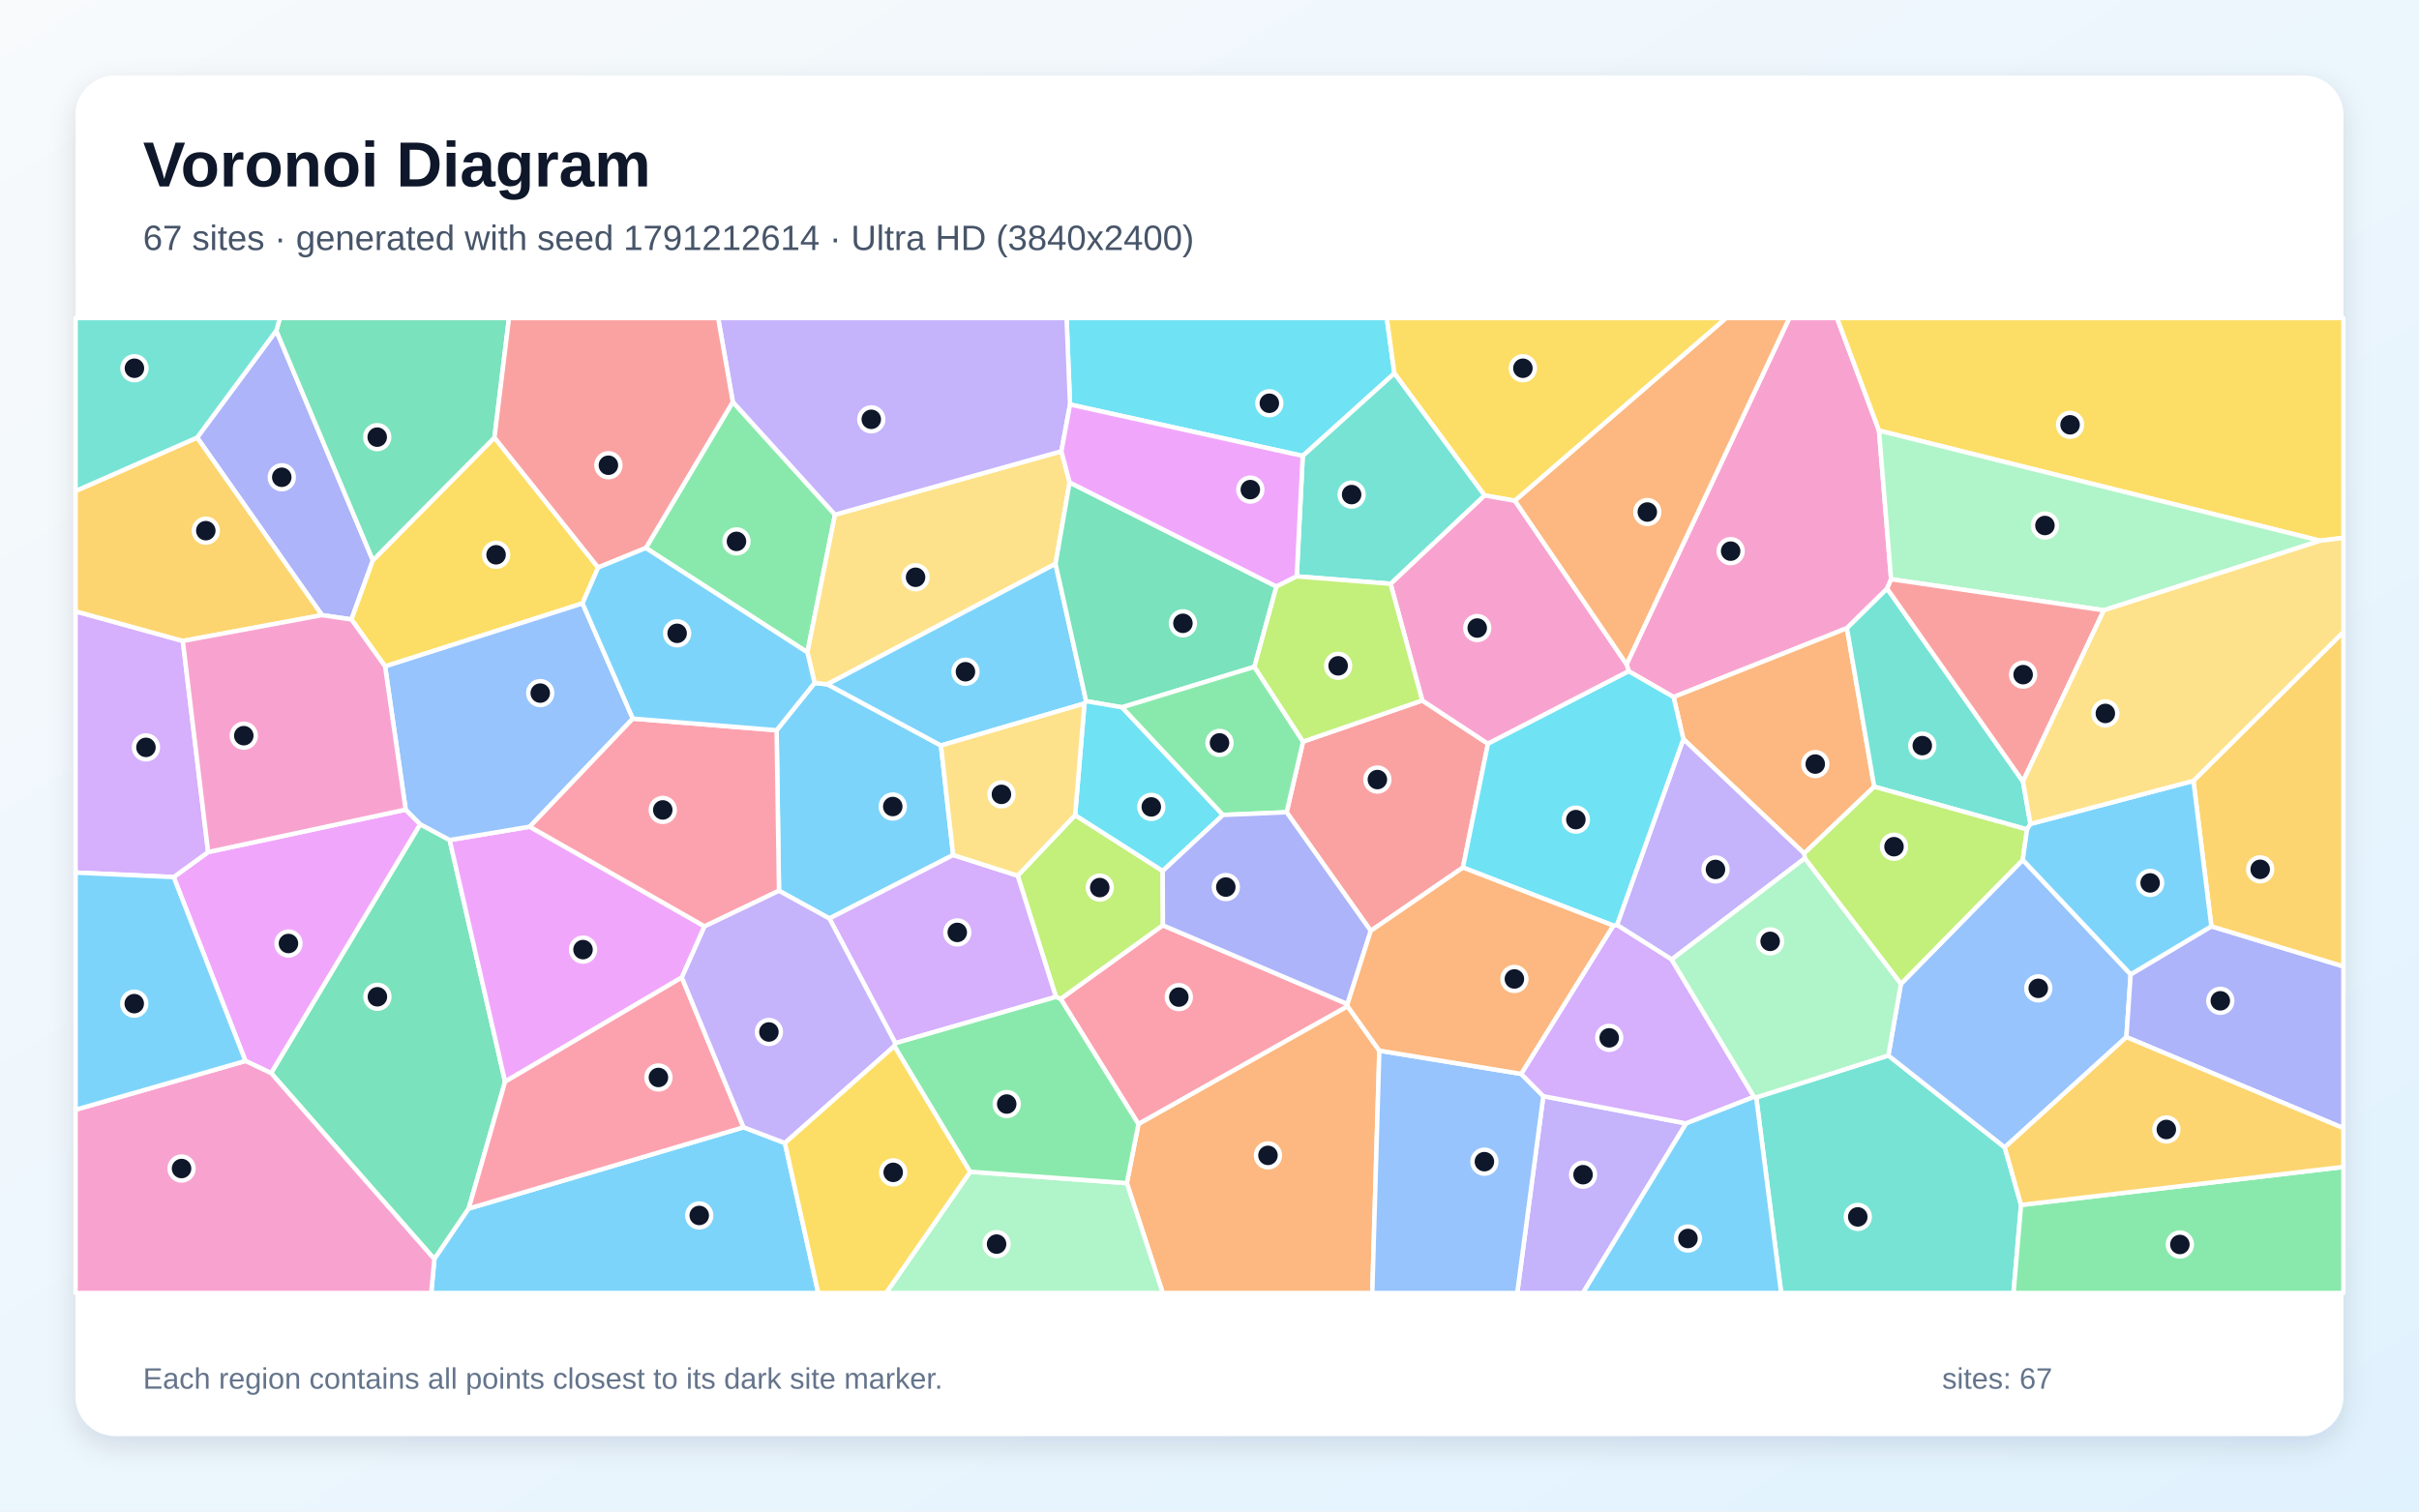
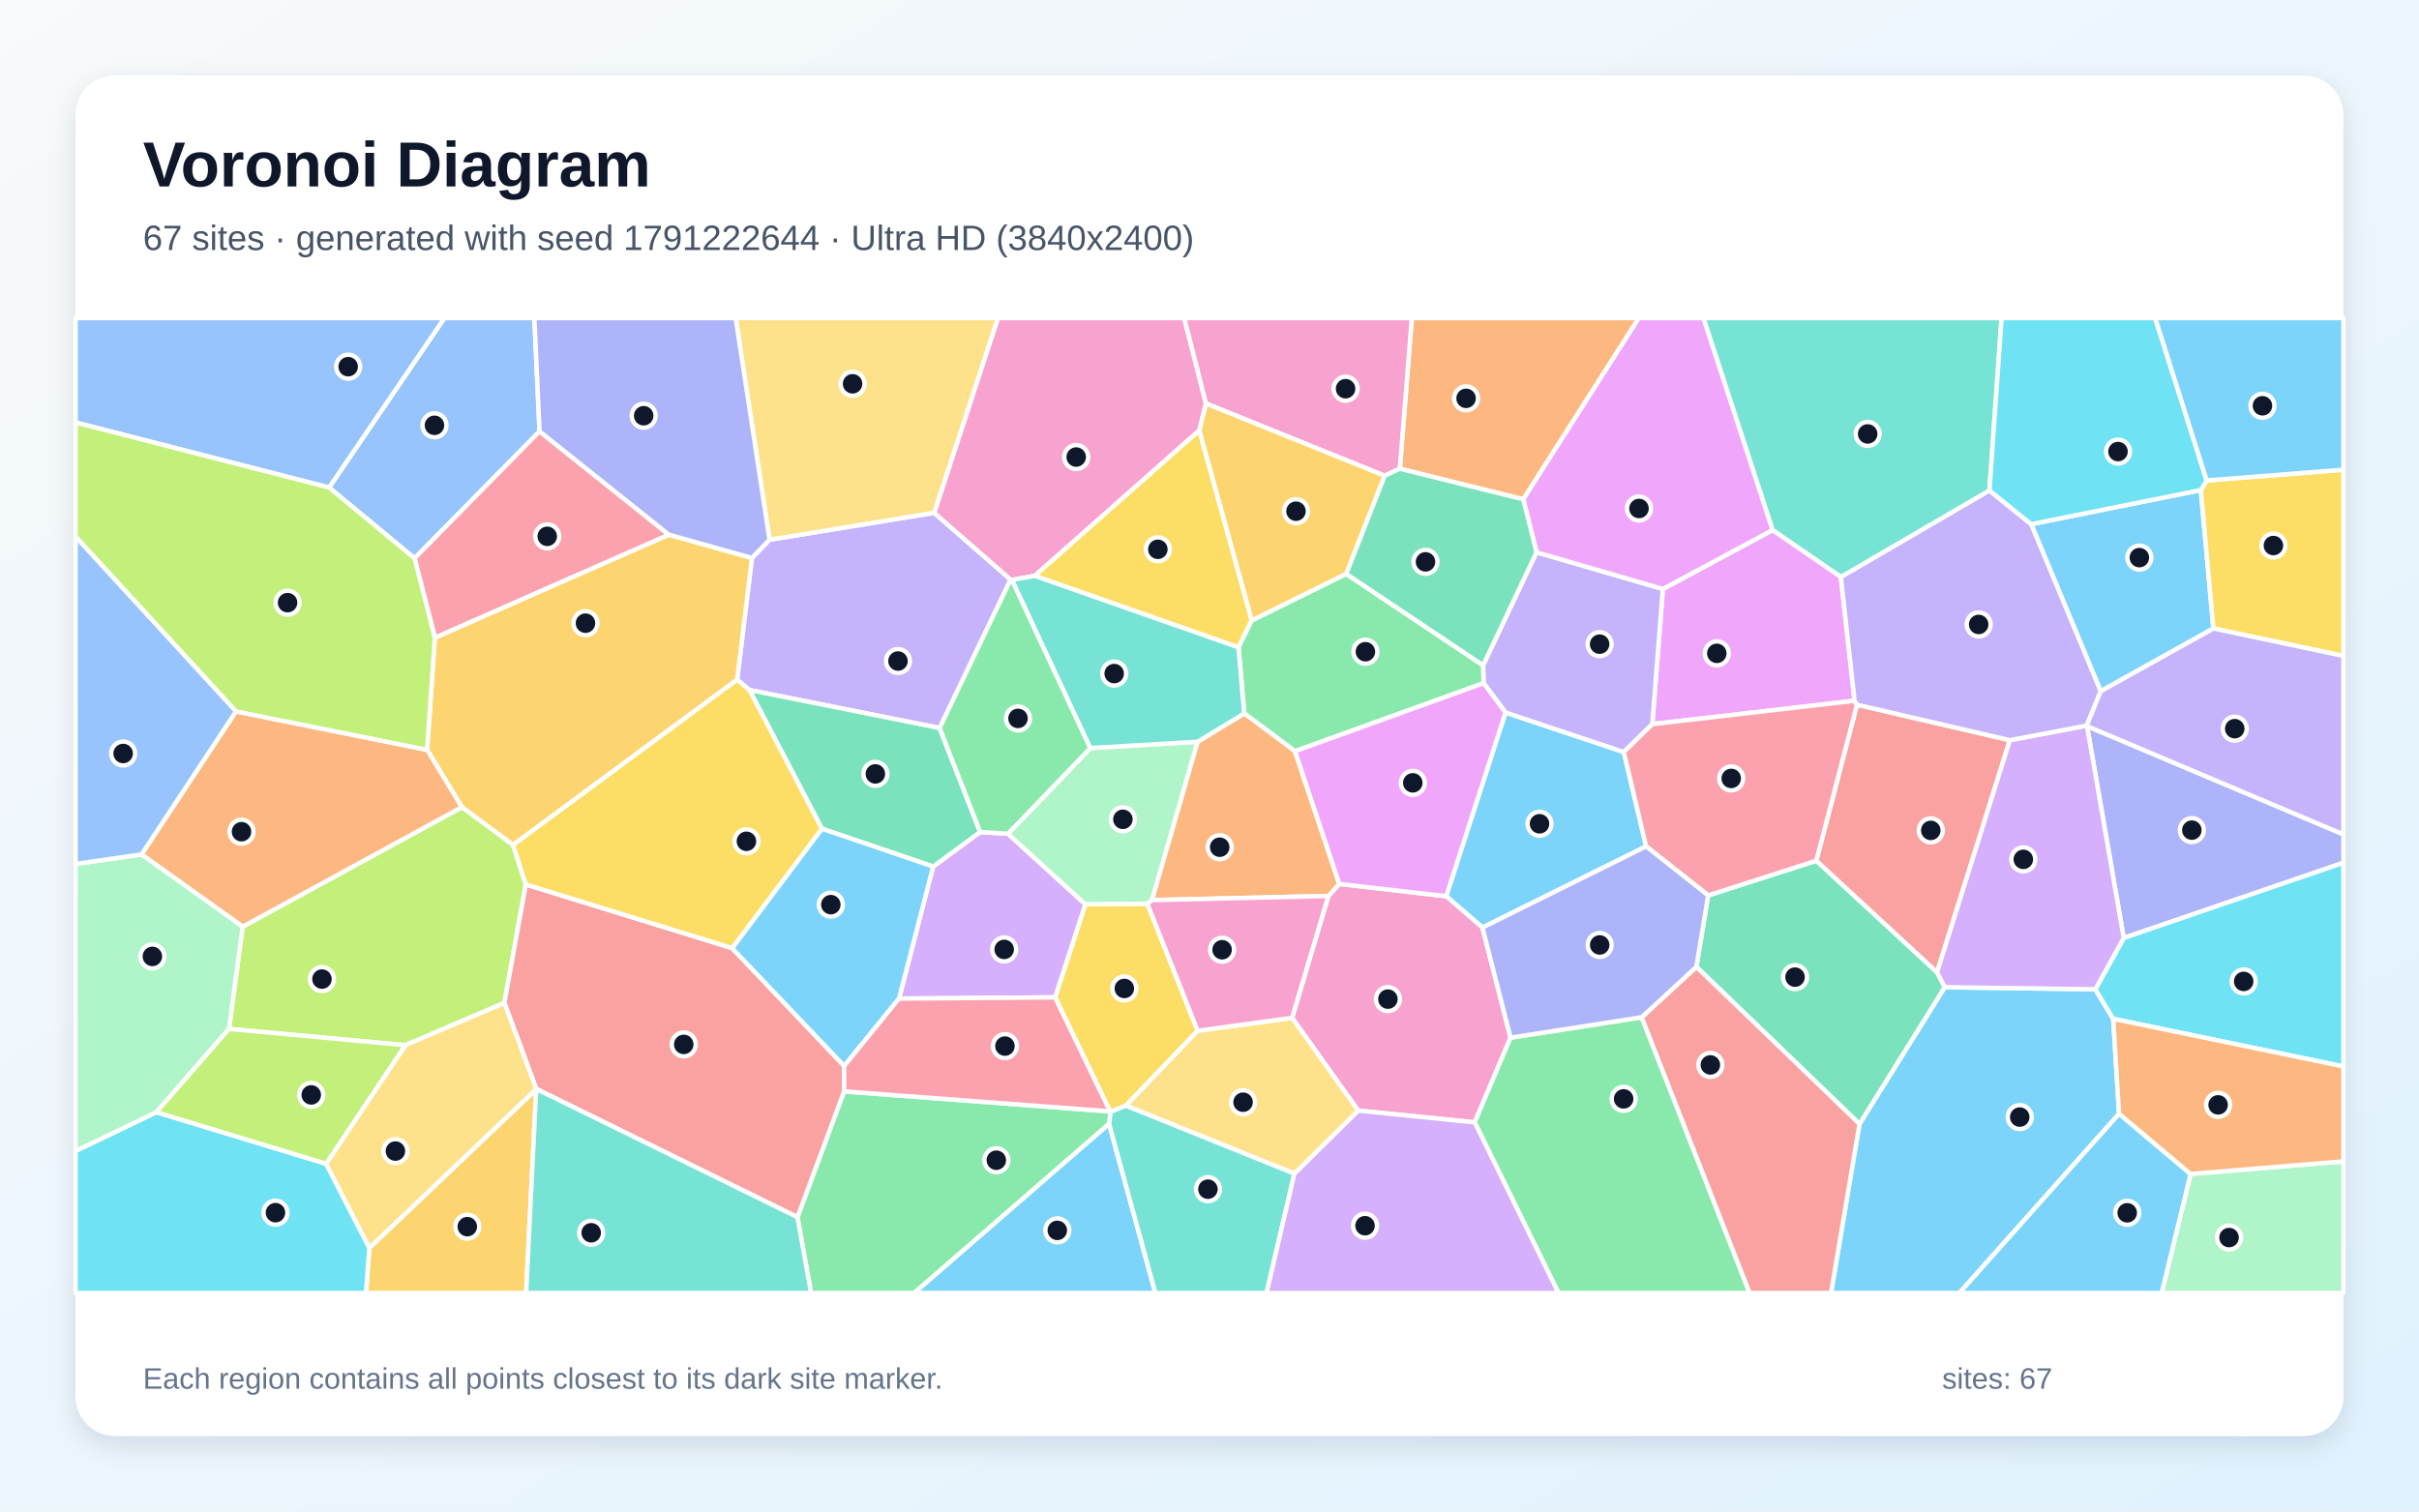
<svg xmlns="http://www.w3.org/2000/svg" width="3840" height="2400" viewBox="0 0 3840 2400" role="img" aria-labelledby="title description">
  <defs>
    <linearGradient id="background" x1="0" y1="0" x2="1" y2="1">
      <stop stop-color="#F8FAFC" />
      <stop offset="1" stop-color="#E0F2FE" />
    </linearGradient>
    <filter id="shadow" x="-5%" y="-5%" width="110%" height="110%">
      <feDropShadow dx="0" dy="15" stdDeviation="22" flood-color="#0F172A" flood-opacity=".12" />
    </filter>
  </defs>
  <rect width="3840" height="2400" fill="url(#background)" />
  <rect x="120" y="120" width="3600" height="2160" rx="63" fill="#FFFFFF" filter="url(#shadow)" />
  <g font-family="Arial, sans-serif">
    <text x="227" y="296" font-size="101" font-weight="700" fill="#0F172A">Voronoi Diagram</text>
-     <text x="227" y="397" font-size="56" fill="#475569">67 sites · generated with seed 1791212614 · Ultra HD (3840x2400)</text>
+     <text x="227" y="397" font-size="56" fill="#475569">67 sites · generated with seed 1791222644 · Ultra HD (3840x2400)</text>
  </g>
  <g stroke="#FFFFFF" stroke-width="7" stroke-linejoin="round">
-     <polygon points="1513.1,1357.6 1316.6,1458.4 1236.6,1414.4 1232.8,1159.5 1293.1,1084.4 1313.4,1086.5 1493.7,1183.7" fill="#38BDF8" fill-opacity="0.65" />
-     <polygon points="2449.9,1740.5 2676.6,1783.8 2512.8,2053.0 2408.5,2053.0" fill="#A78BFA" fill-opacity="0.65" />
-     <polygon points="2982.8,683.7 3002.0,919.7 2995.7,934.6 2931.9,997.4 2656.7,1106.8 2585.5,1065.8 2582.1,1054.7 2840.4,505.0 2916.2,505.0" fill="#F472B6" fill-opacity="0.65" />
-     <polygon points="2975.2,1249.1 2864.0,1355.1 2672.2,1173.5 2656.7,1106.8 2931.9,997.4" fill="#FB923C" fill-opacity="0.65" />
-     <polygon points="3683.0,858.6 2982.8,683.7 2916.2,505.0 3720.0,505.0 3720.0,854.0" fill="#FACC15" fill-opacity="0.65" />
-     <polygon points="1025.2,870.1 1163.3,638.1 1325.5,817.2 1281.7,1035.8" fill="#4ADE80" fill-opacity="0.65" />
-     <polygon points="2787.9,1742.5 2997.6,1675.9 3182.4,1821.8 3208.3,1913.2 3196.3,2053.0 2827.5,2053.0" fill="#2DD4BF" fill-opacity="0.65" />
-     <polygon points="3017.5,1562.3 3211.0,1365.3 3382.3,1547.1 3375.5,1646.7 3182.4,1821.8 2997.6,1675.9" fill="#60A5FA" fill-opacity="0.65" />
-     <polygon points="389.6,1684.6 275.7,1392.6 330.4,1352.9 644.0,1285.5 667.2,1308.8 430.5,1704.0" fill="#E879F9" fill-opacity="0.65" />
-     <polygon points="430.5,1704.0 667.2,1308.8 713.8,1333.8 801.8,1717.5 744.0,1919.0 689.5,1999.2" fill="#34D399" fill-opacity="0.65" />
-     <polygon points="2176.0,1478.0 2042.4,1289.7 2068.5,1177.5 2257.7,1112.2 2362.0,1180.9 2322.3,1377.5" fill="#F87171" fill-opacity="0.65" />
-     <polygon points="3375.5,1646.7 3382.3,1547.1 3510.4,1470.8 3720.0,1534.4 3720.0,1791.3" fill="#818CF8" fill-opacity="0.65" />
-     <polygon points="3510.4,1470.8 3481.9,1239.8 3720.0,1003.4 3720.0,1534.4" fill="#FBBF24" fill-opacity="0.65" />
-     <polygon points="1706.7,1294.2 1845.7,1382.9 1846.1,1469.2 1683.8,1586.2 1676.2,1582.9 1615.5,1390.4" fill="#A3E635" fill-opacity="0.65" />
-     <polygon points="290.2,1017.7 330.4,1352.9 275.7,1392.6 120.0,1385.5 120.0,970.7" fill="#C084FC" fill-opacity="0.65" />
-     <polygon points="2139.0,1594.3 2139.2,1597.8 1807.2,1784.8 1683.8,1586.2 1846.1,1469.2" fill="#FB7185" fill-opacity="0.65" />
-     <polygon points="2213.5,592.8 2068.0,723.9 1698.6,642.3 1693.1,505.0 2201.4,505.0" fill="#22D3EE" fill-opacity="0.65" />
-     <polygon points="3339.7,969.0 3002.0,919.7 2982.8,683.7 3683.0,858.6" fill="#86EFAC" fill-opacity="0.65" />
-     <polygon points="1684.9,716.5 1697.9,766.0 1675.6,895.2 1313.4,1086.5 1293.1,1084.4 1281.7,1035.8 1325.5,817.2" fill="#FCD34D" fill-opacity="0.65" />
-     <polygon points="1675.6,895.2 1724.2,1113.3 1721.5,1117.0 1493.7,1183.7 1313.4,1086.5" fill="#38BDF8" fill-opacity="0.65" />
-     <polygon points="689.5,1999.2 744.0,1919.0 1180.3,1789.9 1246.0,1814.9 1298.9,2053.0 684.6,2053.0" fill="#38BDF8" fill-opacity="0.65" />
-     <polygon points="1698.6,642.3 1684.9,716.5 1325.5,817.2 1163.3,638.1 1140.0,505.0 1693.1,505.0" fill="#A78BFA" fill-opacity="0.65" />
-     <polygon points="120.0,1762.0 389.6,1684.6 430.5,1704.0 689.5,1999.2 684.6,2053.0 120.0,2053.0" fill="#F472B6" fill-opacity="0.65" />
-     <polygon points="1788.8,1878.6 1807.2,1784.8 2139.2,1597.8 2189.6,1668.2 2178.4,2053.0 1845.8,2053.0" fill="#FB923C" fill-opacity="0.65" />
-     <polygon points="2404.9,795.1 2356.5,786.6 2213.5,592.8 2201.4,505.0 2740.3,505.0" fill="#FACC15" fill-opacity="0.65" />
-     <polygon points="3208.3,1913.2 3720.0,1852.8 3720.0,2053.0 3196.3,2053.0" fill="#4ADE80" fill-opacity="0.65" />
-     <polygon points="3211.3,1240.8 3223.2,1308.2 3217.8,1317.0 2975.2,1249.1 2931.9,997.4 2995.7,934.6" fill="#2DD4BF" fill-opacity="0.65" />
-     <polygon points="2189.6,1668.2 2414.7,1705.1 2449.9,1740.5 2408.5,2053.0 2178.4,2053.0" fill="#60A5FA" fill-opacity="0.65" />
-     <polygon points="1118.4,1470.9 1082.4,1552.0 801.8,1717.5 713.8,1333.8 841.0,1312.6" fill="#E879F9" fill-opacity="0.65" />
-     <polygon points="1991.3,1058.8 1781.2,1123.1 1724.2,1113.3 1675.6,895.2 1697.9,766.0 2026.3,931.3" fill="#34D399" fill-opacity="0.65" />
-     <polygon points="3339.7,969.0 3211.3,1240.8 2995.7,934.6 3002.0,919.7" fill="#F87171" fill-opacity="0.65" />
-     <polygon points="438.6,525.0 591.9,889.7 557.9,983.6 511.1,976.7 312.9,694.8" fill="#818CF8" fill-opacity="0.65" />
-     <polygon points="312.9,694.8 511.1,976.7 290.2,1017.7 120.0,970.7 120.0,779.6" fill="#FBBF24" fill-opacity="0.65" />
-     <polygon points="3217.8,1317.0 3211.0,1365.3 3017.5,1562.3 2865.0,1362.9 2864.0,1355.1 2975.2,1249.1" fill="#A3E635" fill-opacity="0.65" />
-     <polygon points="1421.3,1656.4 1316.6,1458.4 1513.1,1357.6 1615.5,1390.4 1676.2,1582.9" fill="#C084FC" fill-opacity="0.65" />
-     <polygon points="1180.3,1789.9 744.0,1919.0 801.8,1717.5 1082.4,1552.0" fill="#FB7185" fill-opacity="0.65" />
-     <polygon points="1845.7,1382.9 1706.7,1294.2 1721.5,1117.0 1724.2,1113.3 1781.2,1123.1 1941.4,1294.0" fill="#22D3EE" fill-opacity="0.65" />
-     <polygon points="1540.1,1860.5 1788.8,1878.6 1845.8,2053.0 1406.5,2053.0" fill="#86EFAC" fill-opacity="0.65" />
-     <polygon points="1706.7,1294.2 1615.5,1390.4 1513.1,1357.6 1493.7,1183.7 1721.5,1117.0" fill="#FCD34D" fill-opacity="0.65" />
-     <polygon points="120.0,1762.0 120.0,1385.5 275.7,1392.6 389.6,1684.6" fill="#38BDF8" fill-opacity="0.65" />
-     <polygon points="3217.8,1317.0 3223.2,1308.2 3481.9,1239.8 3510.4,1470.8 3382.3,1547.1 3211.0,1365.3" fill="#38BDF8" fill-opacity="0.65" />
-     <polygon points="2672.2,1173.5 2864.0,1355.1 2865.0,1362.9 2653.6,1523.5 2566.8,1468.7" fill="#A78BFA" fill-opacity="0.65" />
-     <polygon points="2207.4,926.9 2356.5,786.6 2404.9,795.1 2582.1,1054.7 2585.5,1065.8 2362.0,1180.9 2257.7,1112.2" fill="#F472B6" fill-opacity="0.65" />
-     <polygon points="2582.1,1054.7 2404.9,795.1 2740.3,505.0 2840.4,505.0" fill="#FB923C" fill-opacity="0.65" />
-     <polygon points="949.5,901.1 924.7,958.1 611.3,1058.1 557.9,983.6 591.9,889.7 784.9,694.8" fill="#FACC15" fill-opacity="0.65" />
-     <polygon points="1941.4,1294.0 1781.2,1123.1 1991.3,1058.8 2068.5,1177.5 2042.4,1289.7" fill="#4ADE80" fill-opacity="0.65" />
-     <polygon points="2356.5,786.6 2207.4,926.9 2058.5,915.2 2068.0,723.9 2213.5,592.8" fill="#2DD4BF" fill-opacity="0.65" />
-     <polygon points="1004.6,1141.0 841.0,1312.6 713.8,1333.8 667.2,1308.8 644.0,1285.5 611.3,1058.1 924.7,958.1" fill="#60A5FA" fill-opacity="0.65" />
-     <polygon points="2058.5,915.2 2026.3,931.3 1697.9,766.0 1684.9,716.5 1698.6,642.3 2068.0,723.9" fill="#E879F9" fill-opacity="0.65" />
-     <polygon points="784.9,694.8 591.9,889.7 438.6,525.0 444.3,505.0 808.0,505.0" fill="#34D399" fill-opacity="0.65" />
-     <polygon points="1163.3,638.1 1025.2,870.1 949.5,901.1 784.9,694.8 808.0,505.0 1140.0,505.0" fill="#F87171" fill-opacity="0.65" />
-     <polygon points="2139.0,1594.3 1846.1,1469.2 1845.7,1382.9 1941.4,1294.0 2042.4,1289.7 2176.0,1478.0" fill="#818CF8" fill-opacity="0.65" />
-     <polygon points="3208.3,1913.2 3182.4,1821.8 3375.5,1646.7 3720.0,1791.3 3720.0,1852.8" fill="#FBBF24" fill-opacity="0.65" />
-     <polygon points="1991.3,1058.8 2026.3,931.3 2058.5,915.2 2207.4,926.9 2257.7,1112.2 2068.5,1177.5" fill="#A3E635" fill-opacity="0.65" />
-     <polygon points="2414.7,1705.1 2561.0,1469.6 2566.8,1468.7 2653.6,1523.5 2784.4,1741.6 2676.6,1783.8 2449.9,1740.5" fill="#C084FC" fill-opacity="0.65" />
-     <polygon points="1118.4,1470.9 841.0,1312.6 1004.6,1141.0 1232.8,1159.5 1236.6,1414.4" fill="#FB7185" fill-opacity="0.65" />
-     <polygon points="2561.0,1469.6 2322.3,1377.5 2362.0,1180.9 2585.5,1065.8 2656.7,1106.8 2672.2,1173.5 2566.8,1468.7" fill="#22D3EE" fill-opacity="0.65" />
-     <polygon points="2784.4,1741.6 2653.6,1523.5 2865.0,1362.9 3017.5,1562.3 2997.6,1675.9 2787.9,1742.5" fill="#86EFAC" fill-opacity="0.65" />
-     <polygon points="3481.9,1239.8 3223.2,1308.2 3211.3,1240.8 3339.7,969.0 3683.0,858.6 3720.0,854.0 3720.0,1003.4" fill="#FCD34D" fill-opacity="0.65" />
-     <polygon points="1004.6,1141.0 924.7,958.1 949.5,901.1 1025.2,870.1 1281.7,1035.8 1293.1,1084.4 1232.8,1159.5" fill="#38BDF8" fill-opacity="0.65" />
-     <polygon points="2676.6,1783.8 2784.4,1741.6 2787.9,1742.5 2827.5,2053.0 2512.8,2053.0" fill="#38BDF8" fill-opacity="0.65" />
-     <polygon points="1421.3,1656.4 1419.9,1660.9 1246.0,1814.9 1180.3,1789.9 1082.4,1552.0 1118.4,1470.9 1236.6,1414.4 1316.6,1458.4" fill="#A78BFA" fill-opacity="0.65" />
-     <polygon points="611.3,1058.1 644.0,1285.5 330.4,1352.9 290.2,1017.7 511.1,976.7 557.9,983.6" fill="#F472B6" fill-opacity="0.65" />
-     <polygon points="2561.0,1469.6 2414.7,1705.1 2189.6,1668.2 2139.2,1597.8 2139.0,1594.3 2176.0,1478.0 2322.3,1377.5" fill="#FB923C" fill-opacity="0.65" />
-     <polygon points="1246.0,1814.9 1419.9,1660.9 1540.1,1860.5 1406.5,2053.0 1298.9,2053.0" fill="#FACC15" fill-opacity="0.65" />
-     <polygon points="1540.1,1860.5 1419.9,1660.9 1421.3,1656.4 1676.2,1582.9 1683.8,1586.2 1807.2,1784.8 1788.8,1878.6" fill="#4ADE80" fill-opacity="0.65" />
-     <polygon points="438.6,525.0 312.9,694.8 120.0,779.6 120.0,505.0 444.3,505.0" fill="#2DD4BF" fill-opacity="0.65" />
+     <polygon points="2951.8,1784.6 3087.1,1567.5 3326.2,1570.8 3354.6,1617.7 3363.9,1768.4 3110.4,2053.0 2906.6,2053.0" fill="#38BDF8" fill-opacity="0.65" />
+     <polygon points="1491.6,1156.0 1189.7,1095.6 1170.2,1079.2 1193.6,885.9 1221.6,857.0 1482.9,814.2 1604.3,920.3" fill="#A78BFA" fill-opacity="0.65" />
+     <polygon points="1914.4,640.7 1903.9,683.2 1642.6,914.4 1606.5,920.8 1604.3,920.3 1482.9,814.2 1584.1,505.0 1879.9,505.0" fill="#F472B6" fill-opacity="0.65" />
+     <polygon points="2418.1,792.8 2222.1,744.2 2241.2,505.0 2601.5,505.0" fill="#FB923C" fill-opacity="0.65" />
+     <polygon points="1901.2,1636.7 1787.5,1755.4 1763.2,1765.5 1762.2,1764.7 1674.8,1583.6 1722.9,1435.7 1821.3,1434.9" fill="#FACC15" fill-opacity="0.65" />
+     <polygon points="1265.9,1932.6 1339.9,1732.9 1762.2,1764.7 1763.2,1765.5 1760.6,1784.5 1451.3,2053.0 1287.5,2053.0" fill="#4ADE80" fill-opacity="0.65" />
+     <polygon points="3158.1,778.9 2922.3,916.3 2813.8,841.7 2704.0,505.0 3177.4,505.0" fill="#2DD4BF" fill-opacity="0.65" />
+     <polygon points="856.5,684.9 658.1,886.5 522.4,774.1 705.4,505.0 848.3,505.0" fill="#60A5FA" fill-opacity="0.65" />
+     <polygon points="2944.0,1112.7 2622.9,1149.8 2639.7,935.2 2813.8,841.7 2922.3,916.3" fill="#E879F9" fill-opacity="0.65" />
+     <polygon points="2692.9,1535.1 2711.6,1421.7 2883.3,1366.6 3075.0,1543.8 3087.1,1567.5 2951.8,1784.6" fill="#34D399" fill-opacity="0.65" />
+     <polygon points="3190.5,1175.3 3075.0,1543.8 2883.3,1366.6 2947.8,1118.9" fill="#F87171" fill-opacity="0.65" />
+     <polygon points="3371.3,1489.4 3313.0,1152.9 3720.0,1324.8 3720.0,1369.9" fill="#818CF8" fill-opacity="0.65" />
+     <polygon points="814.4,1341.7 733.2,1281.6 678.0,1190.6 690.3,1012.5 1061.7,848.9 1193.6,885.9 1170.2,1079.2" fill="#FBBF24" fill-opacity="0.65" />
+     <polygon points="643.4,1659.6 363.5,1633.7 385.2,1471.4 733.2,1281.6 814.4,1341.7 834.7,1404.3 800.7,1592.4" fill="#A3E635" fill-opacity="0.65" />
+     <polygon points="1427.1,1585.6 1481.3,1375.9 1555.9,1321.1 1600.1,1323.8 1722.9,1435.7 1674.8,1583.6" fill="#C084FC" fill-opacity="0.65" />
+     <polygon points="1061.7,848.9 690.3,1012.5 658.1,886.5 856.5,684.9" fill="#FB7185" fill-opacity="0.65" />
+     <polygon points="3354.6,1617.7 3326.2,1570.8 3371.3,1489.4 3720.0,1369.9 3720.0,1693.3" fill="#22D3EE" fill-opacity="0.65" />
+     <polygon points="1730.9,1187.8 1901.2,1177.7 1828.8,1429.2 1821.3,1434.9 1722.9,1435.7 1600.1,1323.8" fill="#86EFAC" fill-opacity="0.65" />
+     <polygon points="1482.9,814.2 1221.6,857.0 1167.8,505.0 1584.1,505.0" fill="#FCD34D" fill-opacity="0.65" />
+     <polygon points="1760.6,1784.5 1834.1,2053.0 1451.3,2053.0" fill="#38BDF8" fill-opacity="0.65" />
+     <polygon points="2613.1,1343.9 2353.3,1472.8 2295.7,1423.0 2389.9,1131.3 2577.7,1194.1" fill="#38BDF8" fill-opacity="0.65" />
+     <polygon points="2577.7,1194.1 2389.9,1131.3 2355.2,1084.7 2354.3,1056.4 2439.1,876.9 2639.7,935.2 2622.9,1149.8" fill="#A78BFA" fill-opacity="0.65" />
+     <polygon points="2222.1,744.2 2197.9,755.4 1914.4,640.7 1879.9,505.0 2241.2,505.0" fill="#F472B6" fill-opacity="0.65" />
+     <polygon points="385.2,1471.4 224.6,1356.7 374.6,1129.6 678.0,1190.6 733.2,1281.6" fill="#FB923C" fill-opacity="0.65" />
+     <polygon points="1987.1,985.1 1966.0,1027.9 1642.6,914.4 1903.9,683.2" fill="#FACC15" fill-opacity="0.65" />
+     <polygon points="2136.9,911.1 2354.3,1056.4 2355.2,1084.7 2055.7,1192.8 1975.2,1132.8 1966.0,1027.9 1987.1,985.1" fill="#4ADE80" fill-opacity="0.65" />
+     <polygon points="1760.6,1784.5 1763.2,1765.5 1787.5,1755.4 2054.8,1863.3 2010.6,2053.0 1834.1,2053.0" fill="#2DD4BF" fill-opacity="0.65" />
+     <polygon points="522.4,774.1 120.0,670.8 120.0,505.0 705.4,505.0" fill="#60A5FA" fill-opacity="0.65" />
+     <polygon points="2639.7,935.2 2439.1,876.9 2418.1,792.8 2601.5,505.0 2704.0,505.0 2813.8,841.7" fill="#E879F9" fill-opacity="0.65" />
+     <polygon points="1555.9,1321.1 1481.3,1375.9 1304.7,1315.8 1189.7,1095.6 1491.6,1156.0" fill="#34D399" fill-opacity="0.65" />
+     <polygon points="851.3,1729.0 800.7,1592.4 834.7,1404.3 1162.2,1505.4 1340.1,1692.6 1339.9,1732.9 1265.9,1932.6" fill="#F87171" fill-opacity="0.65" />
+     <polygon points="1221.6,857.0 1193.6,885.9 1061.7,848.9 856.5,684.9 848.3,505.0 1167.8,505.0" fill="#818CF8" fill-opacity="0.65" />
+     <polygon points="586.3,1981.4 851.2,1729.3 835.2,2053.0 581.0,2053.0" fill="#FBBF24" fill-opacity="0.65" />
+     <polygon points="374.6,1129.6 120.0,852.2 120.0,670.8 522.4,774.1 658.1,886.5 690.3,1012.5 678.0,1190.6" fill="#A3E635" fill-opacity="0.65" />
+     <polygon points="3312.5,1152.1 3313.0,1152.9 3371.3,1489.4 3326.2,1570.8 3087.1,1567.5 3075.0,1543.8 3190.5,1175.3" fill="#C084FC" fill-opacity="0.65" />
+     <polygon points="2947.8,1118.9 2883.3,1366.6 2711.6,1421.7 2613.1,1343.9 2577.7,1194.1 2622.9,1149.8 2944.0,1112.7" fill="#FB7185" fill-opacity="0.65" />
+     <polygon points="120.0,1827.5 248.2,1765.9 517.7,1847.8 586.3,1981.4 581.0,2053.0 120.0,2053.0" fill="#22D3EE" fill-opacity="0.65" />
+     <polygon points="248.2,1765.9 120.0,1827.5 120.0,1371.7 224.6,1356.7 385.2,1471.4 363.5,1633.7" fill="#86EFAC" fill-opacity="0.65" />
+     <polygon points="517.7,1847.8 643.4,1659.6 800.7,1592.4 851.3,1729.0 851.2,1729.3 586.3,1981.4" fill="#FCD34D" fill-opacity="0.65" />
+     <polygon points="3493.7,778.1 3513.6,997.9 3334.7,1097.6 3224.4,832.3" fill="#38BDF8" fill-opacity="0.65" />
+     <polygon points="1340.1,1692.6 1162.2,1505.4 1304.7,1315.8 1481.3,1375.9 1427.1,1585.6" fill="#38BDF8" fill-opacity="0.65" />
+     <polygon points="3224.4,832.3 3334.7,1097.6 3312.5,1152.1 3190.5,1175.3 2947.8,1118.9 2944.0,1112.7 2922.3,916.3 3158.1,778.9" fill="#A78BFA" fill-opacity="0.65" />
+     <polygon points="2397.9,1647.6 2341.0,1782.1 2156.0,1763.4 2051.1,1616.1 2108.7,1422.6 2126.0,1403.5 2295.7,1423.0 2353.3,1472.8" fill="#F472B6" fill-opacity="0.65" />
+     <polygon points="1975.2,1132.8 2055.7,1192.8 2126.0,1403.5 2108.7,1422.6 1828.8,1429.2 1901.2,1177.7" fill="#FB923C" fill-opacity="0.65" />
+     <polygon points="3513.6,997.9 3493.7,778.1 3502.9,762.9 3720.0,745.8 3720.0,1041.5" fill="#FACC15" fill-opacity="0.65" />
+     <polygon points="2341.0,1782.1 2397.9,1647.6 2606.1,1615.2 2777.4,2053.0 2473.9,2053.0" fill="#4ADE80" fill-opacity="0.65" />
+     <polygon points="851.2,1729.3 851.3,1729.0 1265.9,1932.6 1287.5,2053.0 835.2,2053.0" fill="#2DD4BF" fill-opacity="0.65" />
+     <polygon points="374.6,1129.6 224.6,1356.7 120.0,1371.7 120.0,852.2" fill="#60A5FA" fill-opacity="0.65" />
+     <polygon points="2055.7,1192.8 2355.2,1084.7 2389.9,1131.3 2295.7,1423.0 2126.0,1403.5" fill="#E879F9" fill-opacity="0.65" />
+     <polygon points="2439.1,876.9 2354.3,1056.4 2136.9,911.1 2197.9,755.4 2222.1,744.2 2418.1,792.8" fill="#34D399" fill-opacity="0.65" />
+     <polygon points="2606.1,1615.2 2692.9,1535.1 2951.8,1784.6 2906.6,2053.0 2777.4,2053.0" fill="#F87171" fill-opacity="0.65" />
+     <polygon points="2606.1,1615.2 2397.9,1647.6 2353.3,1472.8 2613.1,1343.9 2711.6,1421.7 2692.9,1535.1" fill="#818CF8" fill-opacity="0.65" />
+     <polygon points="2136.9,911.1 1987.1,985.1 1903.9,683.2 1914.4,640.7 2197.9,755.4" fill="#FBBF24" fill-opacity="0.65" />
+     <polygon points="517.7,1847.8 248.2,1765.9 363.5,1633.7 643.4,1659.6" fill="#A3E635" fill-opacity="0.65" />
+     <polygon points="2054.8,1863.3 2156.0,1763.4 2341.0,1782.1 2473.9,2053.0 2010.6,2053.0" fill="#C084FC" fill-opacity="0.65" />
+     <polygon points="1339.9,1732.9 1340.1,1692.6 1427.1,1585.6 1674.8,1583.6 1762.2,1764.7" fill="#FB7185" fill-opacity="0.65" />
+     <polygon points="3502.9,762.9 3493.7,778.1 3224.4,832.3 3158.1,778.9 3177.4,505.0 3421.2,505.0" fill="#22D3EE" fill-opacity="0.65" />
+     <polygon points="3477.4,1864.0 3720.0,1844.0 3720.0,2053.0 3431.5,2053.0" fill="#86EFAC" fill-opacity="0.65" />
+     <polygon points="2051.1,1616.1 2156.0,1763.4 2054.8,1863.3 1787.5,1755.4 1901.2,1636.7" fill="#FCD34D" fill-opacity="0.65" />
+     <polygon points="3363.9,1768.4 3477.4,1864.0 3431.5,2053.0 3110.4,2053.0" fill="#38BDF8" fill-opacity="0.65" />
+     <polygon points="3502.9,762.9 3421.2,505.0 3720.0,505.0 3720.0,745.8" fill="#38BDF8" fill-opacity="0.65" />
+     <polygon points="3313.0,1152.9 3312.5,1152.1 3334.7,1097.6 3513.6,997.9 3720.0,1041.5 3720.0,1324.8" fill="#A78BFA" fill-opacity="0.65" />
+     <polygon points="2108.7,1422.6 2051.1,1616.1 1901.2,1636.7 1821.3,1434.9 1828.8,1429.2" fill="#F472B6" fill-opacity="0.65" />
+     <polygon points="3477.4,1864.0 3363.9,1768.4 3354.6,1617.7 3720.0,1693.3 3720.0,1844.0" fill="#FB923C" fill-opacity="0.65" />
+     <polygon points="1162.2,1505.4 834.7,1404.3 814.4,1341.7 1170.2,1079.2 1189.7,1095.6 1304.7,1315.8" fill="#FACC15" fill-opacity="0.65" />
+     <polygon points="1730.9,1187.8 1600.1,1323.8 1555.9,1321.1 1491.6,1156.0 1604.3,920.3 1606.5,920.8" fill="#4ADE80" fill-opacity="0.65" />
+     <polygon points="1966.0,1027.9 1975.2,1132.8 1901.2,1177.7 1730.9,1187.8 1606.5,920.8 1642.6,914.4" fill="#2DD4BF" fill-opacity="0.65" />
  </g>
  <g>
-     <circle cx="1417.2" cy="1280.6" r="19" fill="#0F172A" stroke="#FFFFFF" stroke-width="7" />
-     <circle cx="2513.0" cy="1865.2" r="19" fill="#0F172A" stroke="#FFFFFF" stroke-width="7" />
-     <circle cx="2747.3" cy="875.1" r="19" fill="#0F172A" stroke="#FFFFFF" stroke-width="7" />
-     <circle cx="2881.6" cy="1213.2" r="19" fill="#0F172A" stroke="#FFFFFF" stroke-width="7" />
-     <circle cx="3286.1" cy="674.5" r="19" fill="#0F172A" stroke="#FFFFFF" stroke-width="7" />
-     <circle cx="1169.1" cy="859.6" r="19" fill="#0F172A" stroke="#FFFFFF" stroke-width="7" />
-     <circle cx="2949.1" cy="1932.2" r="19" fill="#0F172A" stroke="#FFFFFF" stroke-width="7" />
-     <circle cx="3235.6" cy="1569.3" r="19" fill="#0F172A" stroke="#FFFFFF" stroke-width="7" />
-     <circle cx="457.9" cy="1498.1" r="19" fill="#0F172A" stroke="#FFFFFF" stroke-width="7" />
-     <circle cx="599.1" cy="1582.7" r="19" fill="#0F172A" stroke="#FFFFFF" stroke-width="7" />
-     <circle cx="2186.5" cy="1237.8" r="19" fill="#0F172A" stroke="#FFFFFF" stroke-width="7" />
-     <circle cx="3524.6" cy="1589.1" r="19" fill="#0F172A" stroke="#FFFFFF" stroke-width="7" />
-     <circle cx="3587.9" cy="1380.3" r="19" fill="#0F172A" stroke="#FFFFFF" stroke-width="7" />
-     <circle cx="1745.8" cy="1409.3" r="19" fill="#0F172A" stroke="#FFFFFF" stroke-width="7" />
-     <circle cx="231.7" cy="1186.7" r="19" fill="#0F172A" stroke="#FFFFFF" stroke-width="7" />
-     <circle cx="1871.3" cy="1583.2" r="19" fill="#0F172A" stroke="#FFFFFF" stroke-width="7" />
-     <circle cx="2015.0" cy="640.3" r="19" fill="#0F172A" stroke="#FFFFFF" stroke-width="7" />
-     <circle cx="3246.2" cy="834.4" r="19" fill="#0F172A" stroke="#FFFFFF" stroke-width="7" />
-     <circle cx="1453.4" cy="916.6" r="19" fill="#0F172A" stroke="#FFFFFF" stroke-width="7" />
-     <circle cx="1532.6" cy="1066.6" r="19" fill="#0F172A" stroke="#FFFFFF" stroke-width="7" />
-     <circle cx="1110.0" cy="1929.9" r="19" fill="#0F172A" stroke="#FFFFFF" stroke-width="7" />
-     <circle cx="1383.1" cy="665.8" r="19" fill="#0F172A" stroke="#FFFFFF" stroke-width="7" />
-     <circle cx="288.2" cy="1855.4" r="19" fill="#0F172A" stroke="#FFFFFF" stroke-width="7" />
-     <circle cx="2012.8" cy="1834.5" r="19" fill="#0F172A" stroke="#FFFFFF" stroke-width="7" />
-     <circle cx="2417.5" cy="584.7" r="19" fill="#0F172A" stroke="#FFFFFF" stroke-width="7" />
-     <circle cx="3460.4" cy="1976.0" r="19" fill="#0F172A" stroke="#FFFFFF" stroke-width="7" />
-     <circle cx="3051.5" cy="1183.9" r="19" fill="#0F172A" stroke="#FFFFFF" stroke-width="7" />
-     <circle cx="2356.4" cy="1844.5" r="19" fill="#0F172A" stroke="#FFFFFF" stroke-width="7" />
-     <circle cx="925.5" cy="1507.8" r="19" fill="#0F172A" stroke="#FFFFFF" stroke-width="7" />
-     <circle cx="1877.8" cy="989.7" r="19" fill="#0F172A" stroke="#FFFFFF" stroke-width="7" />
-     <circle cx="3211.6" cy="1071.2" r="19" fill="#0F172A" stroke="#FFFFFF" stroke-width="7" />
-     <circle cx="447.3" cy="757.8" r="19" fill="#0F172A" stroke="#FFFFFF" stroke-width="7" />
-     <circle cx="326.7" cy="842.6" r="19" fill="#0F172A" stroke="#FFFFFF" stroke-width="7" />
-     <circle cx="3006.6" cy="1344.4" r="19" fill="#0F172A" stroke="#FFFFFF" stroke-width="7" />
-     <circle cx="1519.6" cy="1480.5" r="19" fill="#0F172A" stroke="#FFFFFF" stroke-width="7" />
-     <circle cx="1045.2" cy="1710.8" r="19" fill="#0F172A" stroke="#FFFFFF" stroke-width="7" />
-     <circle cx="1827.6" cy="1281.2" r="19" fill="#0F172A" stroke="#FFFFFF" stroke-width="7" />
-     <circle cx="1582.0" cy="1975.4" r="19" fill="#0F172A" stroke="#FFFFFF" stroke-width="7" />
-     <circle cx="1589.7" cy="1261.3" r="19" fill="#0F172A" stroke="#FFFFFF" stroke-width="7" />
-     <circle cx="213.1" cy="1593.6" r="19" fill="#0F172A" stroke="#FFFFFF" stroke-width="7" />
-     <circle cx="3413.2" cy="1401.9" r="19" fill="#0F172A" stroke="#FFFFFF" stroke-width="7" />
-     <circle cx="2723.2" cy="1380.5" r="19" fill="#0F172A" stroke="#FFFFFF" stroke-width="7" />
-     <circle cx="2345.0" cy="997.2" r="19" fill="#0F172A" stroke="#FFFFFF" stroke-width="7" />
-     <circle cx="2615.0" cy="813.0" r="19" fill="#0F172A" stroke="#FFFFFF" stroke-width="7" />
-     <circle cx="787.5" cy="880.9" r="19" fill="#0F172A" stroke="#FFFFFF" stroke-width="7" />
-     <circle cx="1935.9" cy="1179.6" r="19" fill="#0F172A" stroke="#FFFFFF" stroke-width="7" />
-     <circle cx="2145.6" cy="785.3" r="19" fill="#0F172A" stroke="#FFFFFF" stroke-width="7" />
-     <circle cx="857.6" cy="1100.5" r="19" fill="#0F172A" stroke="#FFFFFF" stroke-width="7" />
-     <circle cx="1984.8" cy="777.4" r="19" fill="#0F172A" stroke="#FFFFFF" stroke-width="7" />
-     <circle cx="598.8" cy="694.1" r="19" fill="#0F172A" stroke="#FFFFFF" stroke-width="7" />
-     <circle cx="965.8" cy="738.7" r="19" fill="#0F172A" stroke="#FFFFFF" stroke-width="7" />
-     <circle cx="1945.9" cy="1408.5" r="19" fill="#0F172A" stroke="#FFFFFF" stroke-width="7" />
-     <circle cx="3438.9" cy="1793.4" r="19" fill="#0F172A" stroke="#FFFFFF" stroke-width="7" />
-     <circle cx="2124.2" cy="1057.2" r="19" fill="#0F172A" stroke="#FFFFFF" stroke-width="7" />
-     <circle cx="2554.5" cy="1647.9" r="19" fill="#0F172A" stroke="#FFFFFF" stroke-width="7" />
-     <circle cx="1052.1" cy="1286.0" r="19" fill="#0F172A" stroke="#FFFFFF" stroke-width="7" />
-     <circle cx="2501.6" cy="1301.4" r="19" fill="#0F172A" stroke="#FFFFFF" stroke-width="7" />
-     <circle cx="2810.0" cy="1494.7" r="19" fill="#0F172A" stroke="#FFFFFF" stroke-width="7" />
-     <circle cx="3342.1" cy="1132.8" r="19" fill="#0F172A" stroke="#FFFFFF" stroke-width="7" />
-     <circle cx="1074.9" cy="1005.6" r="19" fill="#0F172A" stroke="#FFFFFF" stroke-width="7" />
-     <circle cx="2679.5" cy="1966.5" r="19" fill="#0F172A" stroke="#FFFFFF" stroke-width="7" />
-     <circle cx="1220.6" cy="1638.6" r="19" fill="#0F172A" stroke="#FFFFFF" stroke-width="7" />
-     <circle cx="387.0" cy="1168.1" r="19" fill="#0F172A" stroke="#FFFFFF" stroke-width="7" />
-     <circle cx="2404.0" cy="1554.4" r="19" fill="#0F172A" stroke="#FFFFFF" stroke-width="7" />
-     <circle cx="1417.9" cy="1861.5" r="19" fill="#0F172A" stroke="#FFFFFF" stroke-width="7" />
-     <circle cx="1598.1" cy="1753.0" r="19" fill="#0F172A" stroke="#FFFFFF" stroke-width="7" />
-     <circle cx="213.4" cy="584.7" r="19" fill="#0F172A" stroke="#FFFFFF" stroke-width="7" />
+     <circle cx="3206.2" cy="1773.7" r="19" fill="#0F172A" stroke="#FFFFFF" stroke-width="7" />
+     <circle cx="1425.5" cy="1049.6" r="19" fill="#0F172A" stroke="#FFFFFF" stroke-width="7" />
+     <circle cx="1708.4" cy="725.7" r="19" fill="#0F172A" stroke="#FFFFFF" stroke-width="7" />
+     <circle cx="2327.3" cy="632.5" r="19" fill="#0F172A" stroke="#FFFFFF" stroke-width="7" />
+     <circle cx="1784.8" cy="1569.5" r="19" fill="#0F172A" stroke="#FFFFFF" stroke-width="7" />
+     <circle cx="1581.6" cy="1842.2" r="19" fill="#0F172A" stroke="#FFFFFF" stroke-width="7" />
+     <circle cx="2964.8" cy="689.0" r="19" fill="#0F172A" stroke="#FFFFFF" stroke-width="7" />
+     <circle cx="689.7" cy="675.3" r="19" fill="#0F172A" stroke="#FFFFFF" stroke-width="7" />
+     <circle cx="2725.3" cy="1037.4" r="19" fill="#0F172A" stroke="#FFFFFF" stroke-width="7" />
+     <circle cx="2849.5" cy="1551.5" r="19" fill="#0F172A" stroke="#FFFFFF" stroke-width="7" />
+     <circle cx="3065.0" cy="1318.5" r="19" fill="#0F172A" stroke="#FFFFFF" stroke-width="7" />
+     <circle cx="3479.4" cy="1318.1" r="19" fill="#0F172A" stroke="#FFFFFF" stroke-width="7" />
+     <circle cx="929.4" cy="989.5" r="19" fill="#0F172A" stroke="#FFFFFF" stroke-width="7" />
+     <circle cx="511.1" cy="1554.6" r="19" fill="#0F172A" stroke="#FFFFFF" stroke-width="7" />
+     <circle cx="1594.1" cy="1507.5" r="19" fill="#0F172A" stroke="#FFFFFF" stroke-width="7" />
+     <circle cx="868.7" cy="851.6" r="19" fill="#0F172A" stroke="#FFFFFF" stroke-width="7" />
+     <circle cx="3561.7" cy="1558.3" r="19" fill="#0F172A" stroke="#FFFFFF" stroke-width="7" />
+     <circle cx="1782.5" cy="1300.9" r="19" fill="#0F172A" stroke="#FFFFFF" stroke-width="7" />
+     <circle cx="1353.4" cy="609.4" r="19" fill="#0F172A" stroke="#FFFFFF" stroke-width="7" />
+     <circle cx="1678.4" cy="1953.6" r="19" fill="#0F172A" stroke="#FFFFFF" stroke-width="7" />
+     <circle cx="2443.9" cy="1308.0" r="19" fill="#0F172A" stroke="#FFFFFF" stroke-width="7" />
+     <circle cx="2539.3" cy="1022.8" r="19" fill="#0F172A" stroke="#FFFFFF" stroke-width="7" />
+     <circle cx="2136.0" cy="617.2" r="19" fill="#0F172A" stroke="#FFFFFF" stroke-width="7" />
+     <circle cx="383.4" cy="1320.6" r="19" fill="#0F172A" stroke="#FFFFFF" stroke-width="7" />
+     <circle cx="1838.0" cy="872.2" r="19" fill="#0F172A" stroke="#FFFFFF" stroke-width="7" />
+     <circle cx="2167.5" cy="1034.8" r="19" fill="#0F172A" stroke="#FFFFFF" stroke-width="7" />
+     <circle cx="1917.5" cy="1888.2" r="19" fill="#0F172A" stroke="#FFFFFF" stroke-width="7" />
+     <circle cx="552.7" cy="582.2" r="19" fill="#0F172A" stroke="#FFFFFF" stroke-width="7" />
+     <circle cx="2601.8" cy="807.4" r="19" fill="#0F172A" stroke="#FFFFFF" stroke-width="7" />
+     <circle cx="1389.6" cy="1228.8" r="19" fill="#0F172A" stroke="#FFFFFF" stroke-width="7" />
+     <circle cx="1085.4" cy="1658.3" r="19" fill="#0F172A" stroke="#FFFFFF" stroke-width="7" />
+     <circle cx="1021.8" cy="660.1" r="19" fill="#0F172A" stroke="#FFFFFF" stroke-width="7" />
+     <circle cx="741.8" cy="1947.7" r="19" fill="#0F172A" stroke="#FFFFFF" stroke-width="7" />
+     <circle cx="456.5" cy="956.9" r="19" fill="#0F172A" stroke="#FFFFFF" stroke-width="7" />
+     <circle cx="3211.9" cy="1364.5" r="19" fill="#0F172A" stroke="#FFFFFF" stroke-width="7" />
+     <circle cx="2748.2" cy="1236.0" r="19" fill="#0F172A" stroke="#FFFFFF" stroke-width="7" />
+     <circle cx="437.3" cy="1925.5" r="19" fill="#0F172A" stroke="#FFFFFF" stroke-width="7" />
+     <circle cx="241.9" cy="1518.6" r="19" fill="#0F172A" stroke="#FFFFFF" stroke-width="7" />
+     <circle cx="627.7" cy="1827.7" r="19" fill="#0F172A" stroke="#FFFFFF" stroke-width="7" />
+     <circle cx="3396.1" cy="885.4" r="19" fill="#0F172A" stroke="#FFFFFF" stroke-width="7" />
+     <circle cx="1318.9" cy="1436.4" r="19" fill="#0F172A" stroke="#FFFFFF" stroke-width="7" />
+     <circle cx="3141.0" cy="991.5" r="19" fill="#0F172A" stroke="#FFFFFF" stroke-width="7" />
+     <circle cx="2203.2" cy="1586.4" r="19" fill="#0F172A" stroke="#FFFFFF" stroke-width="7" />
+     <circle cx="1936.2" cy="1345.2" r="19" fill="#0F172A" stroke="#FFFFFF" stroke-width="7" />
+     <circle cx="3608.9" cy="866.2" r="19" fill="#0F172A" stroke="#FFFFFF" stroke-width="7" />
+     <circle cx="2577.4" cy="1744.8" r="19" fill="#0F172A" stroke="#FFFFFF" stroke-width="7" />
+     <circle cx="938.5" cy="1957.4" r="19" fill="#0F172A" stroke="#FFFFFF" stroke-width="7" />
+     <circle cx="195.5" cy="1196.4" r="19" fill="#0F172A" stroke="#FFFFFF" stroke-width="7" />
+     <circle cx="2242.7" cy="1243.0" r="19" fill="#0F172A" stroke="#FFFFFF" stroke-width="7" />
+     <circle cx="2262.9" cy="892.1" r="19" fill="#0F172A" stroke="#FFFFFF" stroke-width="7" />
+     <circle cx="2715.1" cy="1690.9" r="19" fill="#0F172A" stroke="#FFFFFF" stroke-width="7" />
+     <circle cx="2539.4" cy="1500.4" r="19" fill="#0F172A" stroke="#FFFFFF" stroke-width="7" />
+     <circle cx="2057.3" cy="811.7" r="19" fill="#0F172A" stroke="#FFFFFF" stroke-width="7" />
+     <circle cx="494.1" cy="1738.5" r="19" fill="#0F172A" stroke="#FFFFFF" stroke-width="7" />
+     <circle cx="2166.9" cy="1946.2" r="19" fill="#0F172A" stroke="#FFFFFF" stroke-width="7" />
+     <circle cx="1595.3" cy="1661.0" r="19" fill="#0F172A" stroke="#FFFFFF" stroke-width="7" />
+     <circle cx="3362.2" cy="717.0" r="19" fill="#0F172A" stroke="#FFFFFF" stroke-width="7" />
+     <circle cx="3538.5" cy="1965.0" r="19" fill="#0F172A" stroke="#FFFFFF" stroke-width="7" />
+     <circle cx="1973.3" cy="1750.1" r="19" fill="#0F172A" stroke="#FFFFFF" stroke-width="7" />
+     <circle cx="3376.8" cy="1925.7" r="19" fill="#0F172A" stroke="#FFFFFF" stroke-width="7" />
+     <circle cx="3591.5" cy="644.3" r="19" fill="#0F172A" stroke="#FFFFFF" stroke-width="7" />
+     <circle cx="3547.5" cy="1157.0" r="19" fill="#0F172A" stroke="#FFFFFF" stroke-width="7" />
+     <circle cx="1940.0" cy="1508.0" r="19" fill="#0F172A" stroke="#FFFFFF" stroke-width="7" />
+     <circle cx="3521.1" cy="1754.3" r="19" fill="#0F172A" stroke="#FFFFFF" stroke-width="7" />
+     <circle cx="1184.9" cy="1335.8" r="19" fill="#0F172A" stroke="#FFFFFF" stroke-width="7" />
+     <circle cx="1616.0" cy="1140.7" r="19" fill="#0F172A" stroke="#FFFFFF" stroke-width="7" />
+     <circle cx="1768.7" cy="1069.5" r="19" fill="#0F172A" stroke="#FFFFFF" stroke-width="7" />
  </g>
  <g font-family="Arial, sans-serif" font-size="47" fill="#64748B">
    <text x="227" y="2205">Each region contains all points closest to its dark site marker.</text>
    <text x="3083" y="2205">sites: 67</text>
  </g>
</svg>
